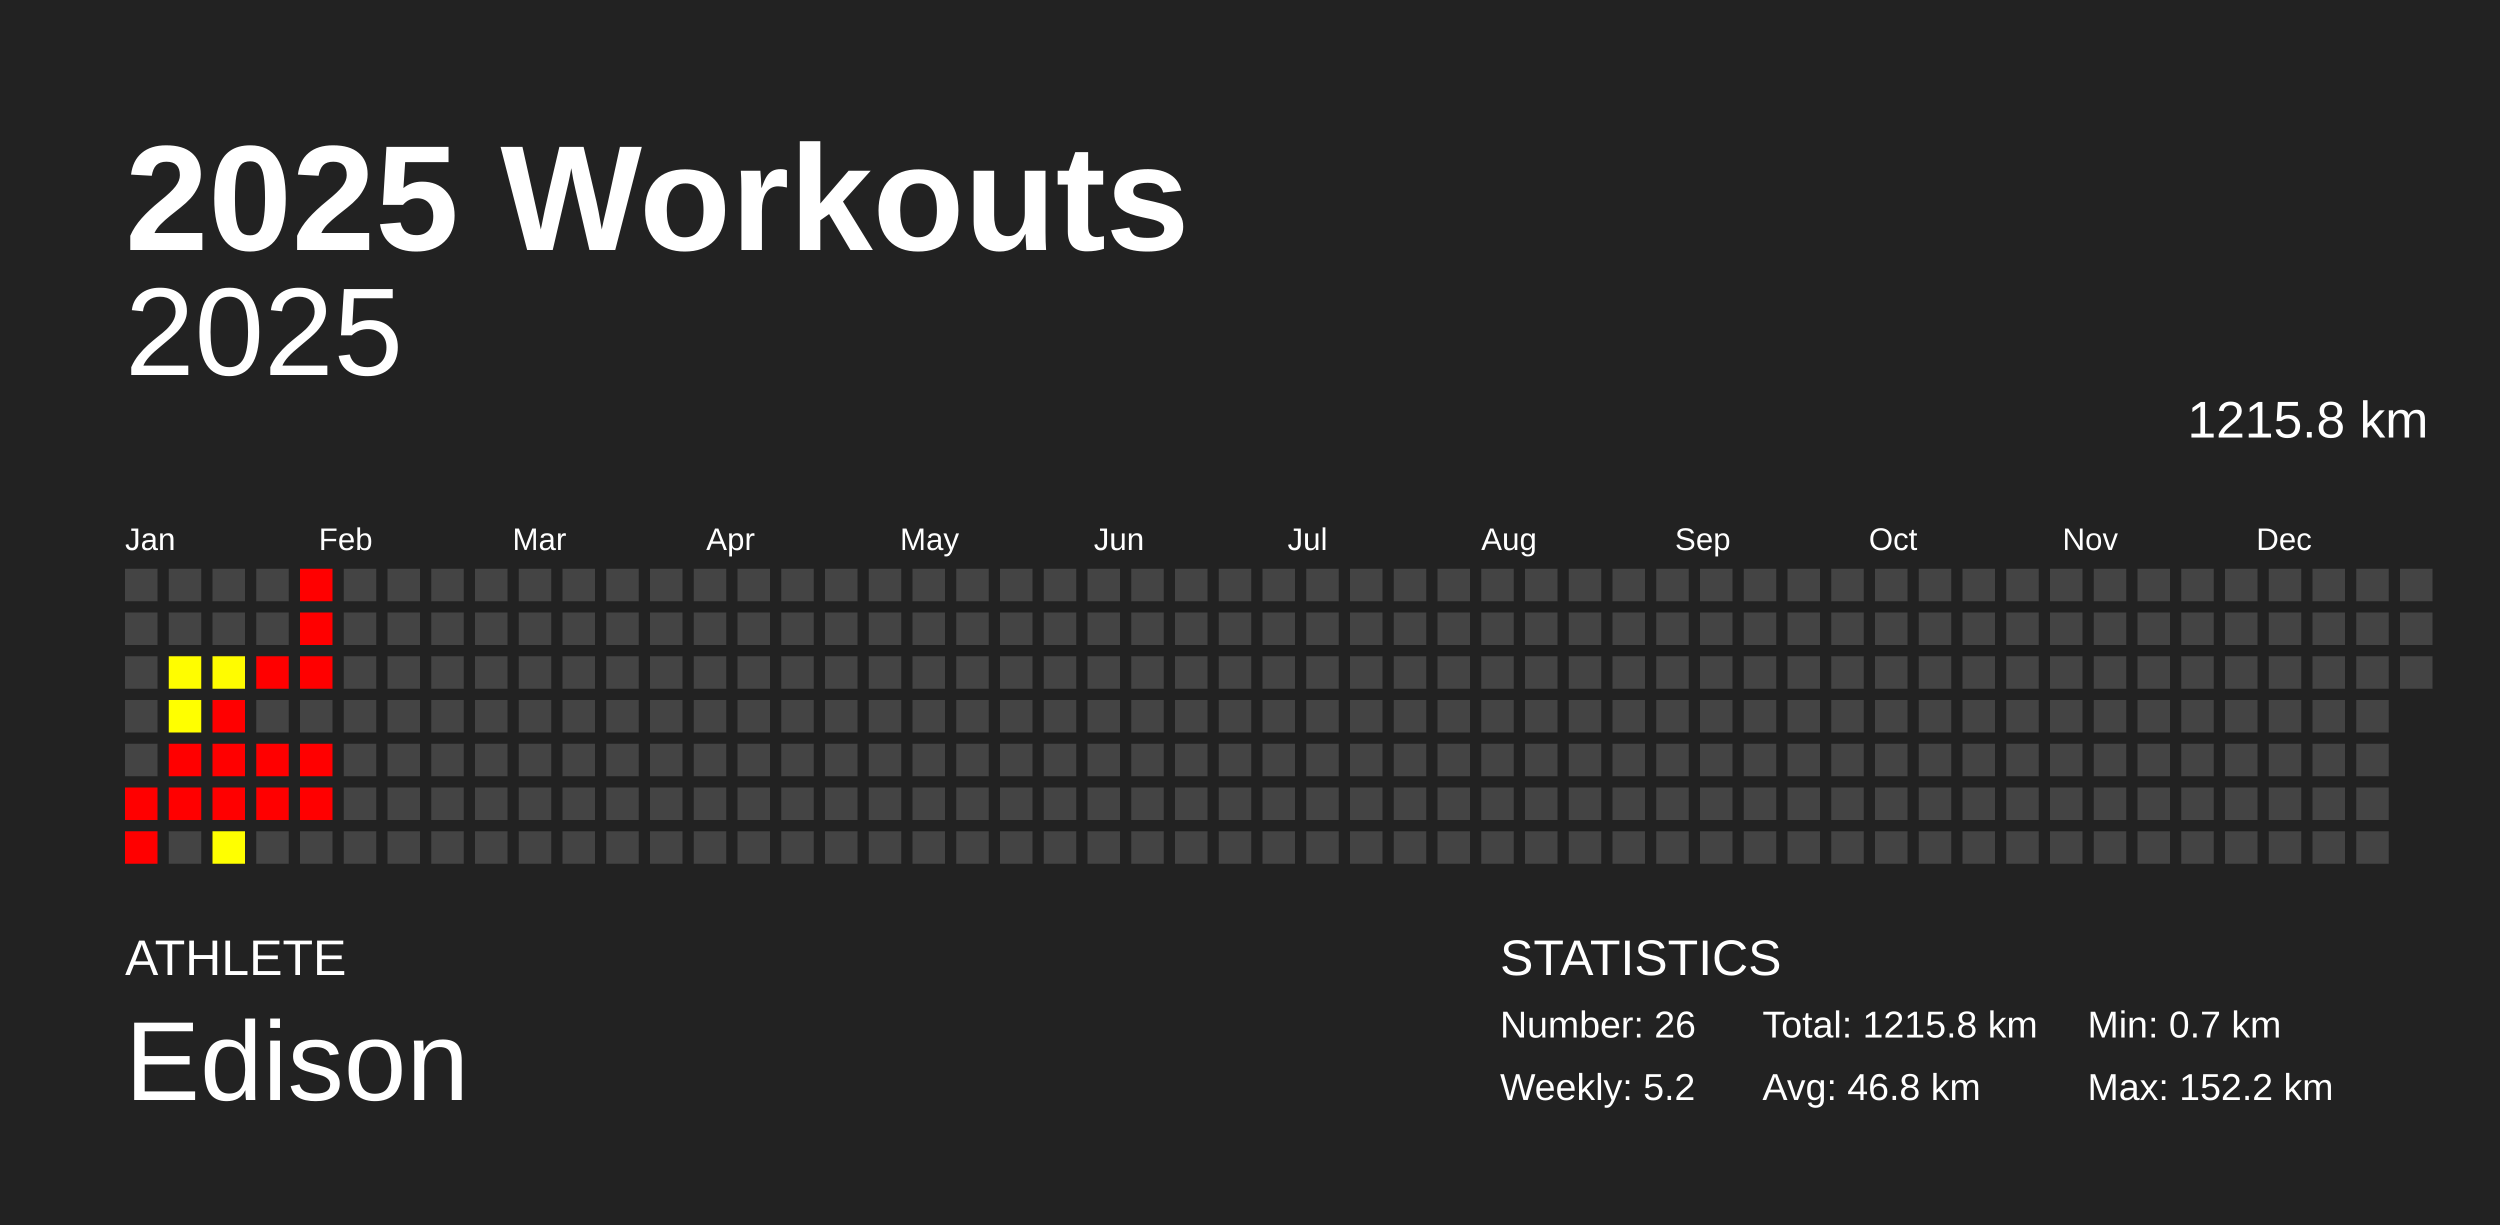
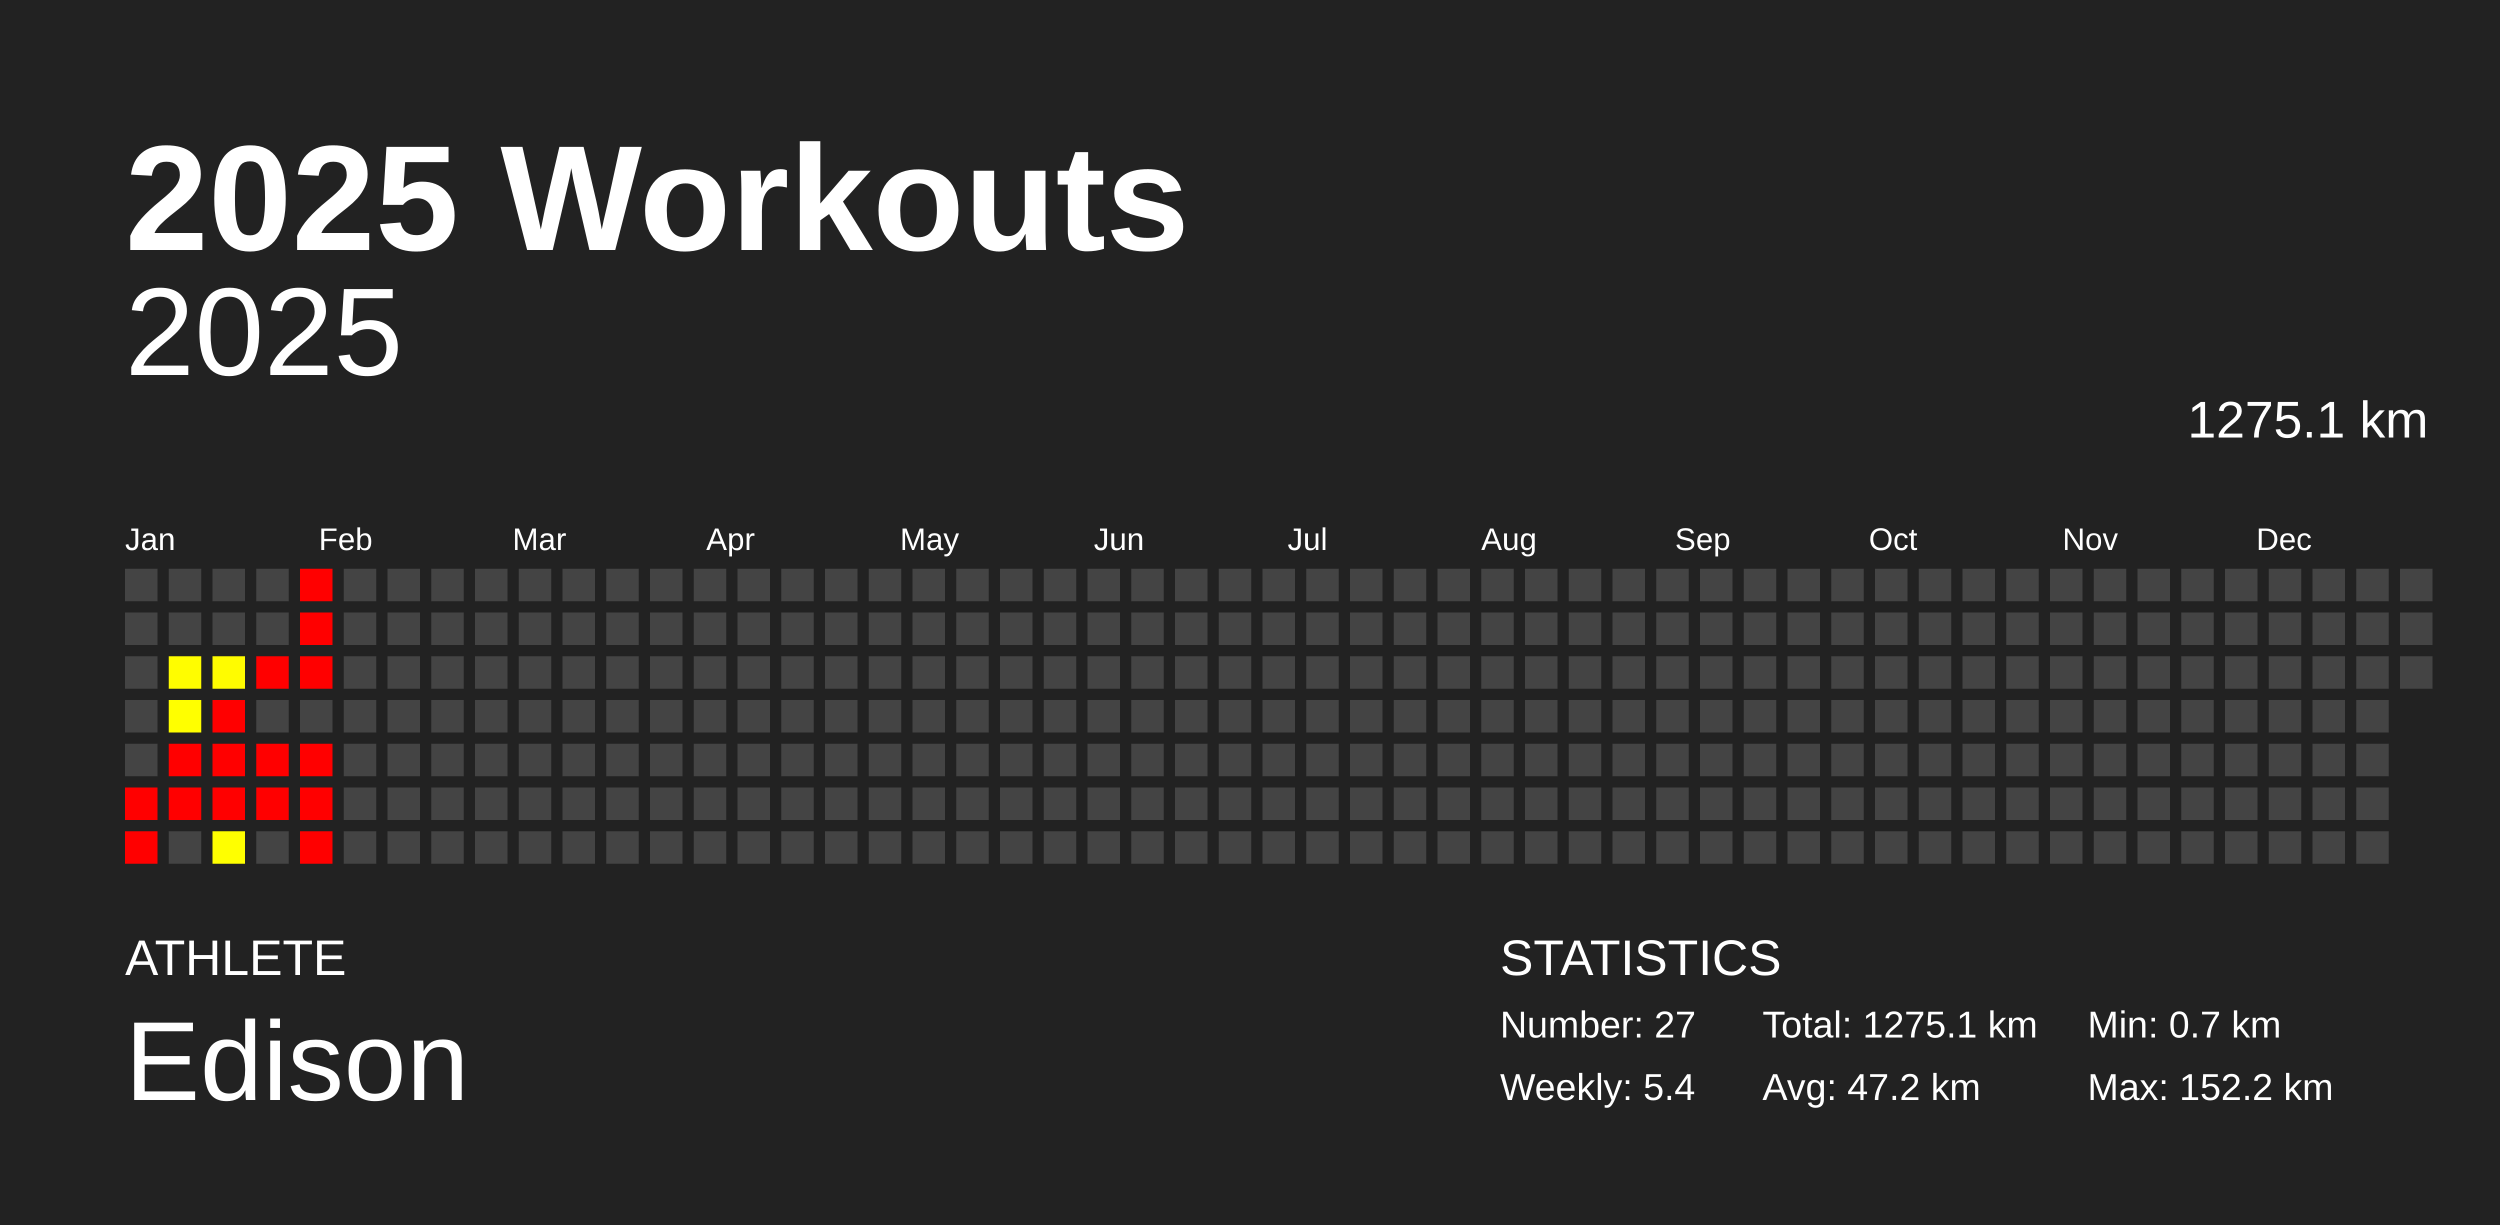
<svg xmlns="http://www.w3.org/2000/svg" baseProfile="full" height="98mm" version="1.1" viewBox="0,0,200,98" width="200mm">
  <defs />
  <rect fill="#222222" height="98" width="200" x="0" y="0" />
  <text fill="#FFFFFF" style="font-size:12px; font-family:Arial; font-weight:bold;" x="10" y="20">2025 Workouts</text>
  <text fill="#FFFFFF" style="font-size:4px; font-family:Arial" x="10" y="78">ATHLETE</text>
  <text fill="#FFFFFF" style="font-size:9px; font-family:Arial" x="10" y="88">Edison</text>
  <text fill="#FFFFFF" style="font-size:4px; font-family:Arial" x="120" y="78">STATISTICS</text>
-   <text fill="#FFFFFF" style="font-size:3px; font-family:Arial" x="120" y="83">Number: 26</text>
-   <text fill="#FFFFFF" style="font-size:3px; font-family:Arial" x="120" y="88">Weekly: 5.2</text>
-   <text fill="#FFFFFF" style="font-size:3px; font-family:Arial" x="141" y="83">Total: 1215.8 km</text>
-   <text fill="#FFFFFF" style="font-size:3px; font-family:Arial" x="141" y="88">Avg: 46.8 km</text>
+   <text fill="#FFFFFF" style="font-size:3px; font-family:Arial" x="120" y="83">Number: 27</text>
+   <text fill="#FFFFFF" style="font-size:3px; font-family:Arial" x="120" y="88">Weekly: 5.4</text>
+   <text fill="#FFFFFF" style="font-size:3px; font-family:Arial" x="141" y="83">Total: 1275.1 km</text>
+   <text fill="#FFFFFF" style="font-size:3px; font-family:Arial" x="141" y="88">Avg: 47.2 km</text>
  <text fill="#FFFFFF" style="font-size:3px; font-family:Arial" x="167" y="83">Min: 0.7 km</text>
  <text fill="#FFFFFF" style="font-size:3px; font-family:Arial" x="167" y="88">Max: 152.2 km</text>
  <text alignment-baseline="hanging" fill="#FFFFFF" style="font-size:10.0px; font-family:Arial;" x="10" y="30">2025</text>
-   <text alignment-baseline="hanging" fill="#FFFFFF" style="font-size:4.125px; font-family:Arial;" x="175" y="35">1215.8 km</text>
+   <text alignment-baseline="hanging" fill="#FFFFFF" style="font-size:4.125px; font-family:Arial;" x="175" y="35">1275.1 km</text>
  <text fill="#FFFFFF" style="font-size:2.5px; font-family:Arial" x="10.0" y="44">Jan</text>
  <text fill="#FFFFFF" style="font-size:2.5px; font-family:Arial" x="25.5" y="44">Feb</text>
  <text fill="#FFFFFF" style="font-size:2.5px; font-family:Arial" x="41.0" y="44">Mar</text>
  <text fill="#FFFFFF" style="font-size:2.5px; font-family:Arial" x="56.5" y="44">Apr</text>
  <text fill="#FFFFFF" style="font-size:2.5px; font-family:Arial" x="72.0" y="44">May</text>
  <text fill="#FFFFFF" style="font-size:2.5px; font-family:Arial" x="87.5" y="44">Jun</text>
  <text fill="#FFFFFF" style="font-size:2.5px; font-family:Arial" x="103.0" y="44">Jul</text>
  <text fill="#FFFFFF" style="font-size:2.5px; font-family:Arial" x="118.5" y="44">Aug</text>
  <text fill="#FFFFFF" style="font-size:2.5px; font-family:Arial" x="134.0" y="44">Sep</text>
  <text fill="#FFFFFF" style="font-size:2.5px; font-family:Arial" x="149.5" y="44">Oct</text>
  <text fill="#FFFFFF" style="font-size:2.5px; font-family:Arial" x="165.0" y="44">Nov</text>
  <text fill="#FFFFFF" style="font-size:2.5px; font-family:Arial" x="180.5" y="44">Dec</text>
  <rect fill="#444444" height="2.6" width="2.6" x="10.0" y="45.5" />
  <rect fill="#444444" height="2.6" width="2.6" x="10.0" y="49.0" />
  <rect fill="#444444" height="2.6" width="2.6" x="10.0" y="52.5" />
  <rect fill="#444444" height="2.6" width="2.6" x="10.0" y="56.0" />
  <rect fill="#444444" height="2.6" width="2.6" x="10.0" y="59.5" />
  <rect fill="red" height="2.6" width="2.6" x="10.0" y="63.0" />
  <rect fill="red" height="2.6" width="2.6" x="10.0" y="66.5" />
  <rect fill="#444444" height="2.6" width="2.6" x="13.5" y="45.5" />
  <rect fill="#444444" height="2.6" width="2.6" x="13.5" y="49.0" />
  <rect fill="#fffd00" height="2.6" width="2.6" x="13.5" y="52.5" />
  <rect fill="#ffff00" height="2.6" width="2.6" x="13.5" y="56.0" />
  <rect fill="red" height="2.6" width="2.6" x="13.5" y="59.5" />
  <rect fill="red" height="2.6" width="2.6" x="13.5" y="63.0" />
  <rect fill="#444444" height="2.6" width="2.6" x="13.5" y="66.5" />
  <rect fill="#444444" height="2.6" width="2.6" x="17.0" y="45.5" />
  <rect fill="#444444" height="2.6" width="2.6" x="17.0" y="49.0" />
  <rect fill="#fffc00" height="2.6" width="2.6" x="17.0" y="52.5" />
  <rect fill="red" height="2.6" width="2.6" x="17.0" y="56.0" />
  <rect fill="red" height="2.6" width="2.6" x="17.0" y="59.5" />
  <rect fill="red" height="2.6" width="2.6" x="17.0" y="63.0" />
  <rect fill="#ffff00" height="2.6" width="2.6" x="17.0" y="66.5" />
  <rect fill="#444444" height="2.6" width="2.6" x="20.5" y="45.5" />
  <rect fill="#444444" height="2.6" width="2.6" x="20.5" y="49.0" />
  <rect fill="red" height="2.6" width="2.6" x="20.5" y="52.5" />
  <rect fill="#444444" height="2.6" width="2.6" x="20.5" y="56.0" />
  <rect fill="red" height="2.6" width="2.6" x="20.5" y="59.5" />
  <rect fill="red" height="2.6" width="2.6" x="20.5" y="63.0" />
  <rect fill="#444444" height="2.6" width="2.6" x="20.5" y="66.5" />
  <rect fill="red" height="2.6" width="2.6" x="24.0" y="45.5" />
  <rect fill="red" height="2.6" width="2.6" x="24.0" y="49.0" />
  <rect fill="red" height="2.6" width="2.6" x="24.0" y="52.5" />
  <rect fill="#444444" height="2.6" width="2.6" x="24.0" y="56.0" />
  <rect fill="red" height="2.6" width="2.6" x="24.0" y="59.5" />
  <rect fill="red" height="2.6" width="2.6" x="24.0" y="63.0" />
-   <rect fill="#444444" height="2.6" width="2.6" x="24.0" y="66.5" />
+   <rect fill="red" height="2.6" width="2.6" x="24.0" y="66.5" />
  <rect fill="#444444" height="2.6" width="2.6" x="27.5" y="45.5" />
  <rect fill="#444444" height="2.6" width="2.6" x="27.5" y="49.0" />
  <rect fill="#444444" height="2.6" width="2.6" x="27.5" y="52.5" />
  <rect fill="#444444" height="2.6" width="2.6" x="27.5" y="56.0" />
  <rect fill="#444444" height="2.6" width="2.6" x="27.5" y="59.5" />
  <rect fill="#444444" height="2.6" width="2.6" x="27.5" y="63.0" />
  <rect fill="#444444" height="2.6" width="2.6" x="27.5" y="66.5" />
  <rect fill="#444444" height="2.6" width="2.6" x="31.0" y="45.5" />
  <rect fill="#444444" height="2.6" width="2.6" x="31.0" y="49.0" />
  <rect fill="#444444" height="2.6" width="2.6" x="31.0" y="52.5" />
  <rect fill="#444444" height="2.6" width="2.6" x="31.0" y="56.0" />
  <rect fill="#444444" height="2.6" width="2.6" x="31.0" y="59.5" />
  <rect fill="#444444" height="2.6" width="2.6" x="31.0" y="63.0" />
  <rect fill="#444444" height="2.6" width="2.6" x="31.0" y="66.5" />
  <rect fill="#444444" height="2.6" width="2.6" x="34.5" y="45.5" />
  <rect fill="#444444" height="2.6" width="2.6" x="34.5" y="49.0" />
  <rect fill="#444444" height="2.6" width="2.6" x="34.5" y="52.5" />
  <rect fill="#444444" height="2.6" width="2.6" x="34.5" y="56.0" />
  <rect fill="#444444" height="2.6" width="2.6" x="34.5" y="59.5" />
  <rect fill="#444444" height="2.6" width="2.6" x="34.5" y="63.0" />
  <rect fill="#444444" height="2.6" width="2.6" x="34.5" y="66.5" />
  <rect fill="#444444" height="2.6" width="2.6" x="38.0" y="45.5" />
  <rect fill="#444444" height="2.6" width="2.6" x="38.0" y="49.0" />
  <rect fill="#444444" height="2.6" width="2.6" x="38.0" y="52.5" />
  <rect fill="#444444" height="2.6" width="2.6" x="38.0" y="56.0" />
  <rect fill="#444444" height="2.6" width="2.6" x="38.0" y="59.5" />
  <rect fill="#444444" height="2.6" width="2.6" x="38.0" y="63.0" />
  <rect fill="#444444" height="2.6" width="2.6" x="38.0" y="66.5" />
  <rect fill="#444444" height="2.6" width="2.6" x="41.5" y="45.5" />
  <rect fill="#444444" height="2.6" width="2.6" x="41.5" y="49.0" />
  <rect fill="#444444" height="2.6" width="2.6" x="41.5" y="52.5" />
  <rect fill="#444444" height="2.6" width="2.6" x="41.5" y="56.0" />
  <rect fill="#444444" height="2.6" width="2.6" x="41.5" y="59.5" />
  <rect fill="#444444" height="2.6" width="2.6" x="41.5" y="63.0" />
  <rect fill="#444444" height="2.6" width="2.6" x="41.5" y="66.5" />
  <rect fill="#444444" height="2.6" width="2.6" x="45.0" y="45.5" />
  <rect fill="#444444" height="2.6" width="2.6" x="45.0" y="49.0" />
  <rect fill="#444444" height="2.6" width="2.6" x="45.0" y="52.5" />
  <rect fill="#444444" height="2.6" width="2.6" x="45.0" y="56.0" />
  <rect fill="#444444" height="2.6" width="2.6" x="45.0" y="59.5" />
  <rect fill="#444444" height="2.6" width="2.6" x="45.0" y="63.0" />
  <rect fill="#444444" height="2.6" width="2.6" x="45.0" y="66.5" />
  <rect fill="#444444" height="2.6" width="2.6" x="48.5" y="45.5" />
  <rect fill="#444444" height="2.6" width="2.6" x="48.5" y="49.0" />
  <rect fill="#444444" height="2.6" width="2.6" x="48.5" y="52.5" />
  <rect fill="#444444" height="2.6" width="2.6" x="48.5" y="56.0" />
  <rect fill="#444444" height="2.6" width="2.6" x="48.5" y="59.5" />
  <rect fill="#444444" height="2.6" width="2.6" x="48.5" y="63.0" />
  <rect fill="#444444" height="2.6" width="2.6" x="48.5" y="66.5" />
  <rect fill="#444444" height="2.6" width="2.6" x="52.0" y="45.5" />
  <rect fill="#444444" height="2.6" width="2.6" x="52.0" y="49.0" />
  <rect fill="#444444" height="2.6" width="2.6" x="52.0" y="52.5" />
  <rect fill="#444444" height="2.6" width="2.6" x="52.0" y="56.0" />
  <rect fill="#444444" height="2.6" width="2.6" x="52.0" y="59.5" />
  <rect fill="#444444" height="2.6" width="2.6" x="52.0" y="63.0" />
  <rect fill="#444444" height="2.6" width="2.6" x="52.0" y="66.5" />
  <rect fill="#444444" height="2.6" width="2.6" x="55.5" y="45.5" />
  <rect fill="#444444" height="2.6" width="2.6" x="55.5" y="49.0" />
  <rect fill="#444444" height="2.6" width="2.6" x="55.5" y="52.5" />
  <rect fill="#444444" height="2.6" width="2.6" x="55.5" y="56.0" />
  <rect fill="#444444" height="2.6" width="2.6" x="55.5" y="59.5" />
  <rect fill="#444444" height="2.6" width="2.6" x="55.5" y="63.0" />
  <rect fill="#444444" height="2.6" width="2.6" x="55.5" y="66.5" />
  <rect fill="#444444" height="2.6" width="2.6" x="59.0" y="45.5" />
  <rect fill="#444444" height="2.6" width="2.6" x="59.0" y="49.0" />
  <rect fill="#444444" height="2.6" width="2.6" x="59.0" y="52.5" />
  <rect fill="#444444" height="2.6" width="2.6" x="59.0" y="56.0" />
  <rect fill="#444444" height="2.6" width="2.6" x="59.0" y="59.5" />
  <rect fill="#444444" height="2.6" width="2.6" x="59.0" y="63.0" />
  <rect fill="#444444" height="2.6" width="2.6" x="59.0" y="66.5" />
  <rect fill="#444444" height="2.6" width="2.6" x="62.5" y="45.5" />
  <rect fill="#444444" height="2.6" width="2.6" x="62.5" y="49.0" />
  <rect fill="#444444" height="2.6" width="2.6" x="62.5" y="52.5" />
  <rect fill="#444444" height="2.6" width="2.6" x="62.5" y="56.0" />
  <rect fill="#444444" height="2.6" width="2.6" x="62.5" y="59.5" />
  <rect fill="#444444" height="2.6" width="2.6" x="62.5" y="63.0" />
  <rect fill="#444444" height="2.6" width="2.6" x="62.5" y="66.5" />
  <rect fill="#444444" height="2.6" width="2.6" x="66.0" y="45.5" />
  <rect fill="#444444" height="2.6" width="2.6" x="66.0" y="49.0" />
  <rect fill="#444444" height="2.6" width="2.6" x="66.0" y="52.5" />
  <rect fill="#444444" height="2.6" width="2.6" x="66.0" y="56.0" />
  <rect fill="#444444" height="2.6" width="2.6" x="66.0" y="59.5" />
  <rect fill="#444444" height="2.6" width="2.6" x="66.0" y="63.0" />
  <rect fill="#444444" height="2.6" width="2.6" x="66.0" y="66.5" />
  <rect fill="#444444" height="2.6" width="2.6" x="69.5" y="45.5" />
  <rect fill="#444444" height="2.6" width="2.6" x="69.5" y="49.0" />
  <rect fill="#444444" height="2.6" width="2.6" x="69.5" y="52.5" />
  <rect fill="#444444" height="2.6" width="2.6" x="69.5" y="56.0" />
  <rect fill="#444444" height="2.6" width="2.6" x="69.5" y="59.5" />
  <rect fill="#444444" height="2.6" width="2.6" x="69.5" y="63.0" />
  <rect fill="#444444" height="2.6" width="2.6" x="69.5" y="66.5" />
  <rect fill="#444444" height="2.6" width="2.6" x="73.0" y="45.5" />
  <rect fill="#444444" height="2.6" width="2.6" x="73.0" y="49.0" />
  <rect fill="#444444" height="2.6" width="2.6" x="73.0" y="52.5" />
  <rect fill="#444444" height="2.6" width="2.6" x="73.0" y="56.0" />
  <rect fill="#444444" height="2.6" width="2.6" x="73.0" y="59.5" />
  <rect fill="#444444" height="2.6" width="2.6" x="73.0" y="63.0" />
  <rect fill="#444444" height="2.6" width="2.6" x="73.0" y="66.5" />
  <rect fill="#444444" height="2.6" width="2.6" x="76.5" y="45.5" />
  <rect fill="#444444" height="2.6" width="2.6" x="76.5" y="49.0" />
  <rect fill="#444444" height="2.6" width="2.6" x="76.5" y="52.5" />
  <rect fill="#444444" height="2.6" width="2.6" x="76.5" y="56.0" />
  <rect fill="#444444" height="2.6" width="2.6" x="76.5" y="59.5" />
  <rect fill="#444444" height="2.6" width="2.6" x="76.5" y="63.0" />
  <rect fill="#444444" height="2.6" width="2.6" x="76.5" y="66.5" />
  <rect fill="#444444" height="2.6" width="2.6" x="80.0" y="45.5" />
  <rect fill="#444444" height="2.6" width="2.6" x="80.0" y="49.0" />
  <rect fill="#444444" height="2.6" width="2.6" x="80.0" y="52.5" />
  <rect fill="#444444" height="2.6" width="2.6" x="80.0" y="56.0" />
  <rect fill="#444444" height="2.6" width="2.6" x="80.0" y="59.5" />
  <rect fill="#444444" height="2.6" width="2.6" x="80.0" y="63.0" />
  <rect fill="#444444" height="2.6" width="2.6" x="80.0" y="66.5" />
  <rect fill="#444444" height="2.6" width="2.6" x="83.5" y="45.5" />
  <rect fill="#444444" height="2.6" width="2.6" x="83.5" y="49.0" />
  <rect fill="#444444" height="2.6" width="2.6" x="83.5" y="52.5" />
  <rect fill="#444444" height="2.6" width="2.6" x="83.5" y="56.0" />
  <rect fill="#444444" height="2.6" width="2.6" x="83.5" y="59.5" />
  <rect fill="#444444" height="2.6" width="2.6" x="83.5" y="63.0" />
  <rect fill="#444444" height="2.6" width="2.6" x="83.5" y="66.5" />
  <rect fill="#444444" height="2.6" width="2.6" x="87.0" y="45.5" />
  <rect fill="#444444" height="2.6" width="2.6" x="87.0" y="49.0" />
  <rect fill="#444444" height="2.6" width="2.6" x="87.0" y="52.5" />
  <rect fill="#444444" height="2.6" width="2.6" x="87.0" y="56.0" />
  <rect fill="#444444" height="2.6" width="2.6" x="87.0" y="59.5" />
  <rect fill="#444444" height="2.6" width="2.6" x="87.0" y="63.0" />
  <rect fill="#444444" height="2.6" width="2.6" x="87.0" y="66.5" />
  <rect fill="#444444" height="2.6" width="2.6" x="90.5" y="45.5" />
  <rect fill="#444444" height="2.6" width="2.6" x="90.5" y="49.0" />
  <rect fill="#444444" height="2.6" width="2.6" x="90.5" y="52.5" />
  <rect fill="#444444" height="2.6" width="2.6" x="90.5" y="56.0" />
  <rect fill="#444444" height="2.6" width="2.6" x="90.5" y="59.5" />
  <rect fill="#444444" height="2.6" width="2.6" x="90.5" y="63.0" />
  <rect fill="#444444" height="2.6" width="2.6" x="90.5" y="66.5" />
  <rect fill="#444444" height="2.6" width="2.6" x="94.0" y="45.5" />
  <rect fill="#444444" height="2.6" width="2.6" x="94.0" y="49.0" />
  <rect fill="#444444" height="2.6" width="2.6" x="94.0" y="52.5" />
  <rect fill="#444444" height="2.6" width="2.6" x="94.0" y="56.0" />
  <rect fill="#444444" height="2.6" width="2.6" x="94.0" y="59.5" />
  <rect fill="#444444" height="2.6" width="2.6" x="94.0" y="63.0" />
  <rect fill="#444444" height="2.6" width="2.6" x="94.0" y="66.5" />
  <rect fill="#444444" height="2.6" width="2.6" x="97.5" y="45.5" />
  <rect fill="#444444" height="2.6" width="2.6" x="97.5" y="49.0" />
  <rect fill="#444444" height="2.6" width="2.6" x="97.5" y="52.5" />
  <rect fill="#444444" height="2.6" width="2.6" x="97.5" y="56.0" />
  <rect fill="#444444" height="2.6" width="2.6" x="97.5" y="59.5" />
  <rect fill="#444444" height="2.6" width="2.6" x="97.5" y="63.0" />
  <rect fill="#444444" height="2.6" width="2.6" x="97.5" y="66.5" />
  <rect fill="#444444" height="2.6" width="2.6" x="101.0" y="45.5" />
  <rect fill="#444444" height="2.6" width="2.6" x="101.0" y="49.0" />
  <rect fill="#444444" height="2.6" width="2.6" x="101.0" y="52.5" />
  <rect fill="#444444" height="2.6" width="2.6" x="101.0" y="56.0" />
  <rect fill="#444444" height="2.6" width="2.6" x="101.0" y="59.5" />
  <rect fill="#444444" height="2.6" width="2.6" x="101.0" y="63.0" />
  <rect fill="#444444" height="2.6" width="2.6" x="101.0" y="66.5" />
  <rect fill="#444444" height="2.6" width="2.6" x="104.5" y="45.5" />
  <rect fill="#444444" height="2.6" width="2.6" x="104.5" y="49.0" />
  <rect fill="#444444" height="2.6" width="2.6" x="104.5" y="52.5" />
  <rect fill="#444444" height="2.6" width="2.6" x="104.5" y="56.0" />
  <rect fill="#444444" height="2.6" width="2.6" x="104.5" y="59.5" />
  <rect fill="#444444" height="2.6" width="2.6" x="104.5" y="63.0" />
  <rect fill="#444444" height="2.6" width="2.6" x="104.5" y="66.5" />
  <rect fill="#444444" height="2.6" width="2.6" x="108.0" y="45.5" />
  <rect fill="#444444" height="2.6" width="2.6" x="108.0" y="49.0" />
  <rect fill="#444444" height="2.6" width="2.6" x="108.0" y="52.5" />
  <rect fill="#444444" height="2.6" width="2.6" x="108.0" y="56.0" />
  <rect fill="#444444" height="2.6" width="2.6" x="108.0" y="59.5" />
  <rect fill="#444444" height="2.6" width="2.6" x="108.0" y="63.0" />
  <rect fill="#444444" height="2.6" width="2.6" x="108.0" y="66.5" />
  <rect fill="#444444" height="2.6" width="2.6" x="111.5" y="45.5" />
  <rect fill="#444444" height="2.6" width="2.6" x="111.5" y="49.0" />
  <rect fill="#444444" height="2.6" width="2.6" x="111.5" y="52.5" />
  <rect fill="#444444" height="2.6" width="2.6" x="111.5" y="56.0" />
  <rect fill="#444444" height="2.6" width="2.6" x="111.5" y="59.5" />
  <rect fill="#444444" height="2.6" width="2.6" x="111.5" y="63.0" />
  <rect fill="#444444" height="2.6" width="2.6" x="111.5" y="66.5" />
  <rect fill="#444444" height="2.6" width="2.6" x="115.0" y="45.5" />
  <rect fill="#444444" height="2.6" width="2.6" x="115.0" y="49.0" />
  <rect fill="#444444" height="2.6" width="2.6" x="115.0" y="52.5" />
  <rect fill="#444444" height="2.6" width="2.6" x="115.0" y="56.0" />
  <rect fill="#444444" height="2.6" width="2.6" x="115.0" y="59.5" />
  <rect fill="#444444" height="2.6" width="2.6" x="115.0" y="63.0" />
  <rect fill="#444444" height="2.6" width="2.6" x="115.0" y="66.5" />
  <rect fill="#444444" height="2.6" width="2.6" x="118.5" y="45.5" />
  <rect fill="#444444" height="2.6" width="2.6" x="118.5" y="49.0" />
  <rect fill="#444444" height="2.6" width="2.6" x="118.5" y="52.5" />
  <rect fill="#444444" height="2.6" width="2.6" x="118.5" y="56.0" />
  <rect fill="#444444" height="2.6" width="2.6" x="118.5" y="59.5" />
  <rect fill="#444444" height="2.6" width="2.6" x="118.5" y="63.0" />
  <rect fill="#444444" height="2.6" width="2.6" x="118.5" y="66.5" />
  <rect fill="#444444" height="2.6" width="2.6" x="122.0" y="45.5" />
  <rect fill="#444444" height="2.6" width="2.6" x="122.0" y="49.0" />
  <rect fill="#444444" height="2.6" width="2.6" x="122.0" y="52.5" />
  <rect fill="#444444" height="2.6" width="2.6" x="122.0" y="56.0" />
  <rect fill="#444444" height="2.6" width="2.6" x="122.0" y="59.5" />
  <rect fill="#444444" height="2.6" width="2.6" x="122.0" y="63.0" />
  <rect fill="#444444" height="2.6" width="2.6" x="122.0" y="66.5" />
  <rect fill="#444444" height="2.6" width="2.6" x="125.5" y="45.5" />
  <rect fill="#444444" height="2.6" width="2.6" x="125.5" y="49.0" />
  <rect fill="#444444" height="2.6" width="2.6" x="125.5" y="52.5" />
  <rect fill="#444444" height="2.6" width="2.6" x="125.5" y="56.0" />
  <rect fill="#444444" height="2.6" width="2.6" x="125.5" y="59.5" />
  <rect fill="#444444" height="2.6" width="2.6" x="125.5" y="63.0" />
  <rect fill="#444444" height="2.6" width="2.6" x="125.5" y="66.5" />
  <rect fill="#444444" height="2.6" width="2.6" x="129.0" y="45.5" />
  <rect fill="#444444" height="2.6" width="2.6" x="129.0" y="49.0" />
  <rect fill="#444444" height="2.6" width="2.6" x="129.0" y="52.5" />
  <rect fill="#444444" height="2.6" width="2.6" x="129.0" y="56.0" />
  <rect fill="#444444" height="2.6" width="2.6" x="129.0" y="59.5" />
  <rect fill="#444444" height="2.6" width="2.6" x="129.0" y="63.0" />
  <rect fill="#444444" height="2.6" width="2.6" x="129.0" y="66.5" />
  <rect fill="#444444" height="2.6" width="2.6" x="132.5" y="45.5" />
  <rect fill="#444444" height="2.6" width="2.6" x="132.5" y="49.0" />
  <rect fill="#444444" height="2.6" width="2.6" x="132.5" y="52.5" />
  <rect fill="#444444" height="2.6" width="2.6" x="132.5" y="56.0" />
  <rect fill="#444444" height="2.6" width="2.6" x="132.5" y="59.5" />
  <rect fill="#444444" height="2.6" width="2.6" x="132.5" y="63.0" />
  <rect fill="#444444" height="2.6" width="2.6" x="132.5" y="66.5" />
  <rect fill="#444444" height="2.6" width="2.6" x="136.0" y="45.5" />
  <rect fill="#444444" height="2.6" width="2.6" x="136.0" y="49.0" />
  <rect fill="#444444" height="2.6" width="2.6" x="136.0" y="52.5" />
  <rect fill="#444444" height="2.6" width="2.6" x="136.0" y="56.0" />
  <rect fill="#444444" height="2.6" width="2.6" x="136.0" y="59.5" />
  <rect fill="#444444" height="2.6" width="2.6" x="136.0" y="63.0" />
  <rect fill="#444444" height="2.6" width="2.6" x="136.0" y="66.5" />
  <rect fill="#444444" height="2.6" width="2.6" x="139.5" y="45.5" />
  <rect fill="#444444" height="2.6" width="2.6" x="139.5" y="49.0" />
  <rect fill="#444444" height="2.6" width="2.6" x="139.5" y="52.5" />
  <rect fill="#444444" height="2.6" width="2.6" x="139.5" y="56.0" />
  <rect fill="#444444" height="2.6" width="2.6" x="139.5" y="59.5" />
  <rect fill="#444444" height="2.6" width="2.6" x="139.5" y="63.0" />
  <rect fill="#444444" height="2.6" width="2.6" x="139.5" y="66.5" />
  <rect fill="#444444" height="2.6" width="2.6" x="143.0" y="45.5" />
  <rect fill="#444444" height="2.6" width="2.6" x="143.0" y="49.0" />
  <rect fill="#444444" height="2.6" width="2.6" x="143.0" y="52.5" />
  <rect fill="#444444" height="2.6" width="2.6" x="143.0" y="56.0" />
  <rect fill="#444444" height="2.6" width="2.6" x="143.0" y="59.5" />
  <rect fill="#444444" height="2.6" width="2.6" x="143.0" y="63.0" />
  <rect fill="#444444" height="2.6" width="2.6" x="143.0" y="66.5" />
  <rect fill="#444444" height="2.6" width="2.6" x="146.5" y="45.5" />
  <rect fill="#444444" height="2.6" width="2.6" x="146.5" y="49.0" />
  <rect fill="#444444" height="2.6" width="2.6" x="146.5" y="52.5" />
  <rect fill="#444444" height="2.6" width="2.6" x="146.5" y="56.0" />
  <rect fill="#444444" height="2.6" width="2.6" x="146.5" y="59.5" />
  <rect fill="#444444" height="2.6" width="2.6" x="146.5" y="63.0" />
  <rect fill="#444444" height="2.6" width="2.6" x="146.5" y="66.5" />
  <rect fill="#444444" height="2.6" width="2.6" x="150.0" y="45.5" />
  <rect fill="#444444" height="2.6" width="2.6" x="150.0" y="49.0" />
  <rect fill="#444444" height="2.6" width="2.6" x="150.0" y="52.5" />
  <rect fill="#444444" height="2.6" width="2.6" x="150.0" y="56.0" />
  <rect fill="#444444" height="2.6" width="2.6" x="150.0" y="59.5" />
  <rect fill="#444444" height="2.6" width="2.6" x="150.0" y="63.0" />
  <rect fill="#444444" height="2.6" width="2.6" x="150.0" y="66.5" />
  <rect fill="#444444" height="2.6" width="2.6" x="153.5" y="45.5" />
  <rect fill="#444444" height="2.6" width="2.6" x="153.5" y="49.0" />
  <rect fill="#444444" height="2.6" width="2.6" x="153.5" y="52.5" />
  <rect fill="#444444" height="2.6" width="2.6" x="153.5" y="56.0" />
  <rect fill="#444444" height="2.6" width="2.6" x="153.5" y="59.5" />
  <rect fill="#444444" height="2.6" width="2.6" x="153.5" y="63.0" />
  <rect fill="#444444" height="2.6" width="2.6" x="153.5" y="66.5" />
  <rect fill="#444444" height="2.6" width="2.6" x="157.0" y="45.5" />
  <rect fill="#444444" height="2.6" width="2.6" x="157.0" y="49.0" />
  <rect fill="#444444" height="2.6" width="2.6" x="157.0" y="52.5" />
  <rect fill="#444444" height="2.6" width="2.6" x="157.0" y="56.0" />
  <rect fill="#444444" height="2.6" width="2.6" x="157.0" y="59.5" />
  <rect fill="#444444" height="2.6" width="2.6" x="157.0" y="63.0" />
  <rect fill="#444444" height="2.6" width="2.6" x="157.0" y="66.5" />
  <rect fill="#444444" height="2.6" width="2.6" x="160.5" y="45.5" />
  <rect fill="#444444" height="2.6" width="2.6" x="160.5" y="49.0" />
  <rect fill="#444444" height="2.6" width="2.6" x="160.5" y="52.5" />
  <rect fill="#444444" height="2.6" width="2.6" x="160.5" y="56.0" />
  <rect fill="#444444" height="2.6" width="2.6" x="160.5" y="59.5" />
  <rect fill="#444444" height="2.6" width="2.6" x="160.5" y="63.0" />
  <rect fill="#444444" height="2.6" width="2.6" x="160.5" y="66.5" />
  <rect fill="#444444" height="2.6" width="2.6" x="164.0" y="45.5" />
  <rect fill="#444444" height="2.6" width="2.6" x="164.0" y="49.0" />
  <rect fill="#444444" height="2.6" width="2.6" x="164.0" y="52.5" />
  <rect fill="#444444" height="2.6" width="2.6" x="164.0" y="56.0" />
  <rect fill="#444444" height="2.6" width="2.6" x="164.0" y="59.5" />
  <rect fill="#444444" height="2.6" width="2.6" x="164.0" y="63.0" />
  <rect fill="#444444" height="2.6" width="2.6" x="164.0" y="66.5" />
  <rect fill="#444444" height="2.6" width="2.6" x="167.5" y="45.5" />
  <rect fill="#444444" height="2.6" width="2.6" x="167.5" y="49.0" />
  <rect fill="#444444" height="2.6" width="2.6" x="167.5" y="52.5" />
  <rect fill="#444444" height="2.6" width="2.6" x="167.5" y="56.0" />
  <rect fill="#444444" height="2.6" width="2.6" x="167.5" y="59.5" />
  <rect fill="#444444" height="2.6" width="2.6" x="167.5" y="63.0" />
  <rect fill="#444444" height="2.6" width="2.6" x="167.5" y="66.5" />
  <rect fill="#444444" height="2.6" width="2.6" x="171.0" y="45.5" />
  <rect fill="#444444" height="2.6" width="2.6" x="171.0" y="49.0" />
  <rect fill="#444444" height="2.6" width="2.6" x="171.0" y="52.5" />
  <rect fill="#444444" height="2.6" width="2.6" x="171.0" y="56.0" />
  <rect fill="#444444" height="2.6" width="2.6" x="171.0" y="59.5" />
  <rect fill="#444444" height="2.6" width="2.6" x="171.0" y="63.0" />
  <rect fill="#444444" height="2.6" width="2.6" x="171.0" y="66.5" />
  <rect fill="#444444" height="2.6" width="2.6" x="174.5" y="45.5" />
  <rect fill="#444444" height="2.6" width="2.6" x="174.5" y="49.0" />
  <rect fill="#444444" height="2.6" width="2.6" x="174.5" y="52.5" />
  <rect fill="#444444" height="2.6" width="2.6" x="174.5" y="56.0" />
  <rect fill="#444444" height="2.6" width="2.6" x="174.5" y="59.5" />
  <rect fill="#444444" height="2.6" width="2.6" x="174.5" y="63.0" />
  <rect fill="#444444" height="2.6" width="2.6" x="174.5" y="66.5" />
  <rect fill="#444444" height="2.6" width="2.6" x="178.0" y="45.5" />
  <rect fill="#444444" height="2.6" width="2.6" x="178.0" y="49.0" />
  <rect fill="#444444" height="2.6" width="2.6" x="178.0" y="52.5" />
  <rect fill="#444444" height="2.6" width="2.6" x="178.0" y="56.0" />
  <rect fill="#444444" height="2.6" width="2.6" x="178.0" y="59.5" />
  <rect fill="#444444" height="2.6" width="2.6" x="178.0" y="63.0" />
  <rect fill="#444444" height="2.6" width="2.6" x="178.0" y="66.5" />
  <rect fill="#444444" height="2.6" width="2.6" x="181.5" y="45.5" />
  <rect fill="#444444" height="2.6" width="2.6" x="181.5" y="49.0" />
  <rect fill="#444444" height="2.6" width="2.6" x="181.5" y="52.5" />
  <rect fill="#444444" height="2.6" width="2.6" x="181.5" y="56.0" />
  <rect fill="#444444" height="2.6" width="2.6" x="181.5" y="59.5" />
  <rect fill="#444444" height="2.6" width="2.6" x="181.5" y="63.0" />
  <rect fill="#444444" height="2.6" width="2.6" x="181.5" y="66.5" />
  <rect fill="#444444" height="2.6" width="2.6" x="185.0" y="45.5" />
  <rect fill="#444444" height="2.6" width="2.6" x="185.0" y="49.0" />
  <rect fill="#444444" height="2.6" width="2.6" x="185.0" y="52.5" />
  <rect fill="#444444" height="2.6" width="2.6" x="185.0" y="56.0" />
  <rect fill="#444444" height="2.6" width="2.6" x="185.0" y="59.5" />
  <rect fill="#444444" height="2.6" width="2.6" x="185.0" y="63.0" />
  <rect fill="#444444" height="2.6" width="2.6" x="185.0" y="66.5" />
  <rect fill="#444444" height="2.6" width="2.6" x="188.5" y="45.5" />
  <rect fill="#444444" height="2.6" width="2.6" x="188.5" y="49.0" />
  <rect fill="#444444" height="2.6" width="2.6" x="188.5" y="52.5" />
  <rect fill="#444444" height="2.6" width="2.6" x="188.5" y="56.0" />
  <rect fill="#444444" height="2.6" width="2.6" x="188.5" y="59.5" />
  <rect fill="#444444" height="2.6" width="2.6" x="188.5" y="63.0" />
  <rect fill="#444444" height="2.6" width="2.6" x="188.5" y="66.5" />
  <rect fill="#444444" height="2.6" width="2.6" x="192.0" y="45.5" />
  <rect fill="#444444" height="2.6" width="2.6" x="192.0" y="49.0" />
  <rect fill="#444444" height="2.6" width="2.6" x="192.0" y="52.5" />
</svg>
